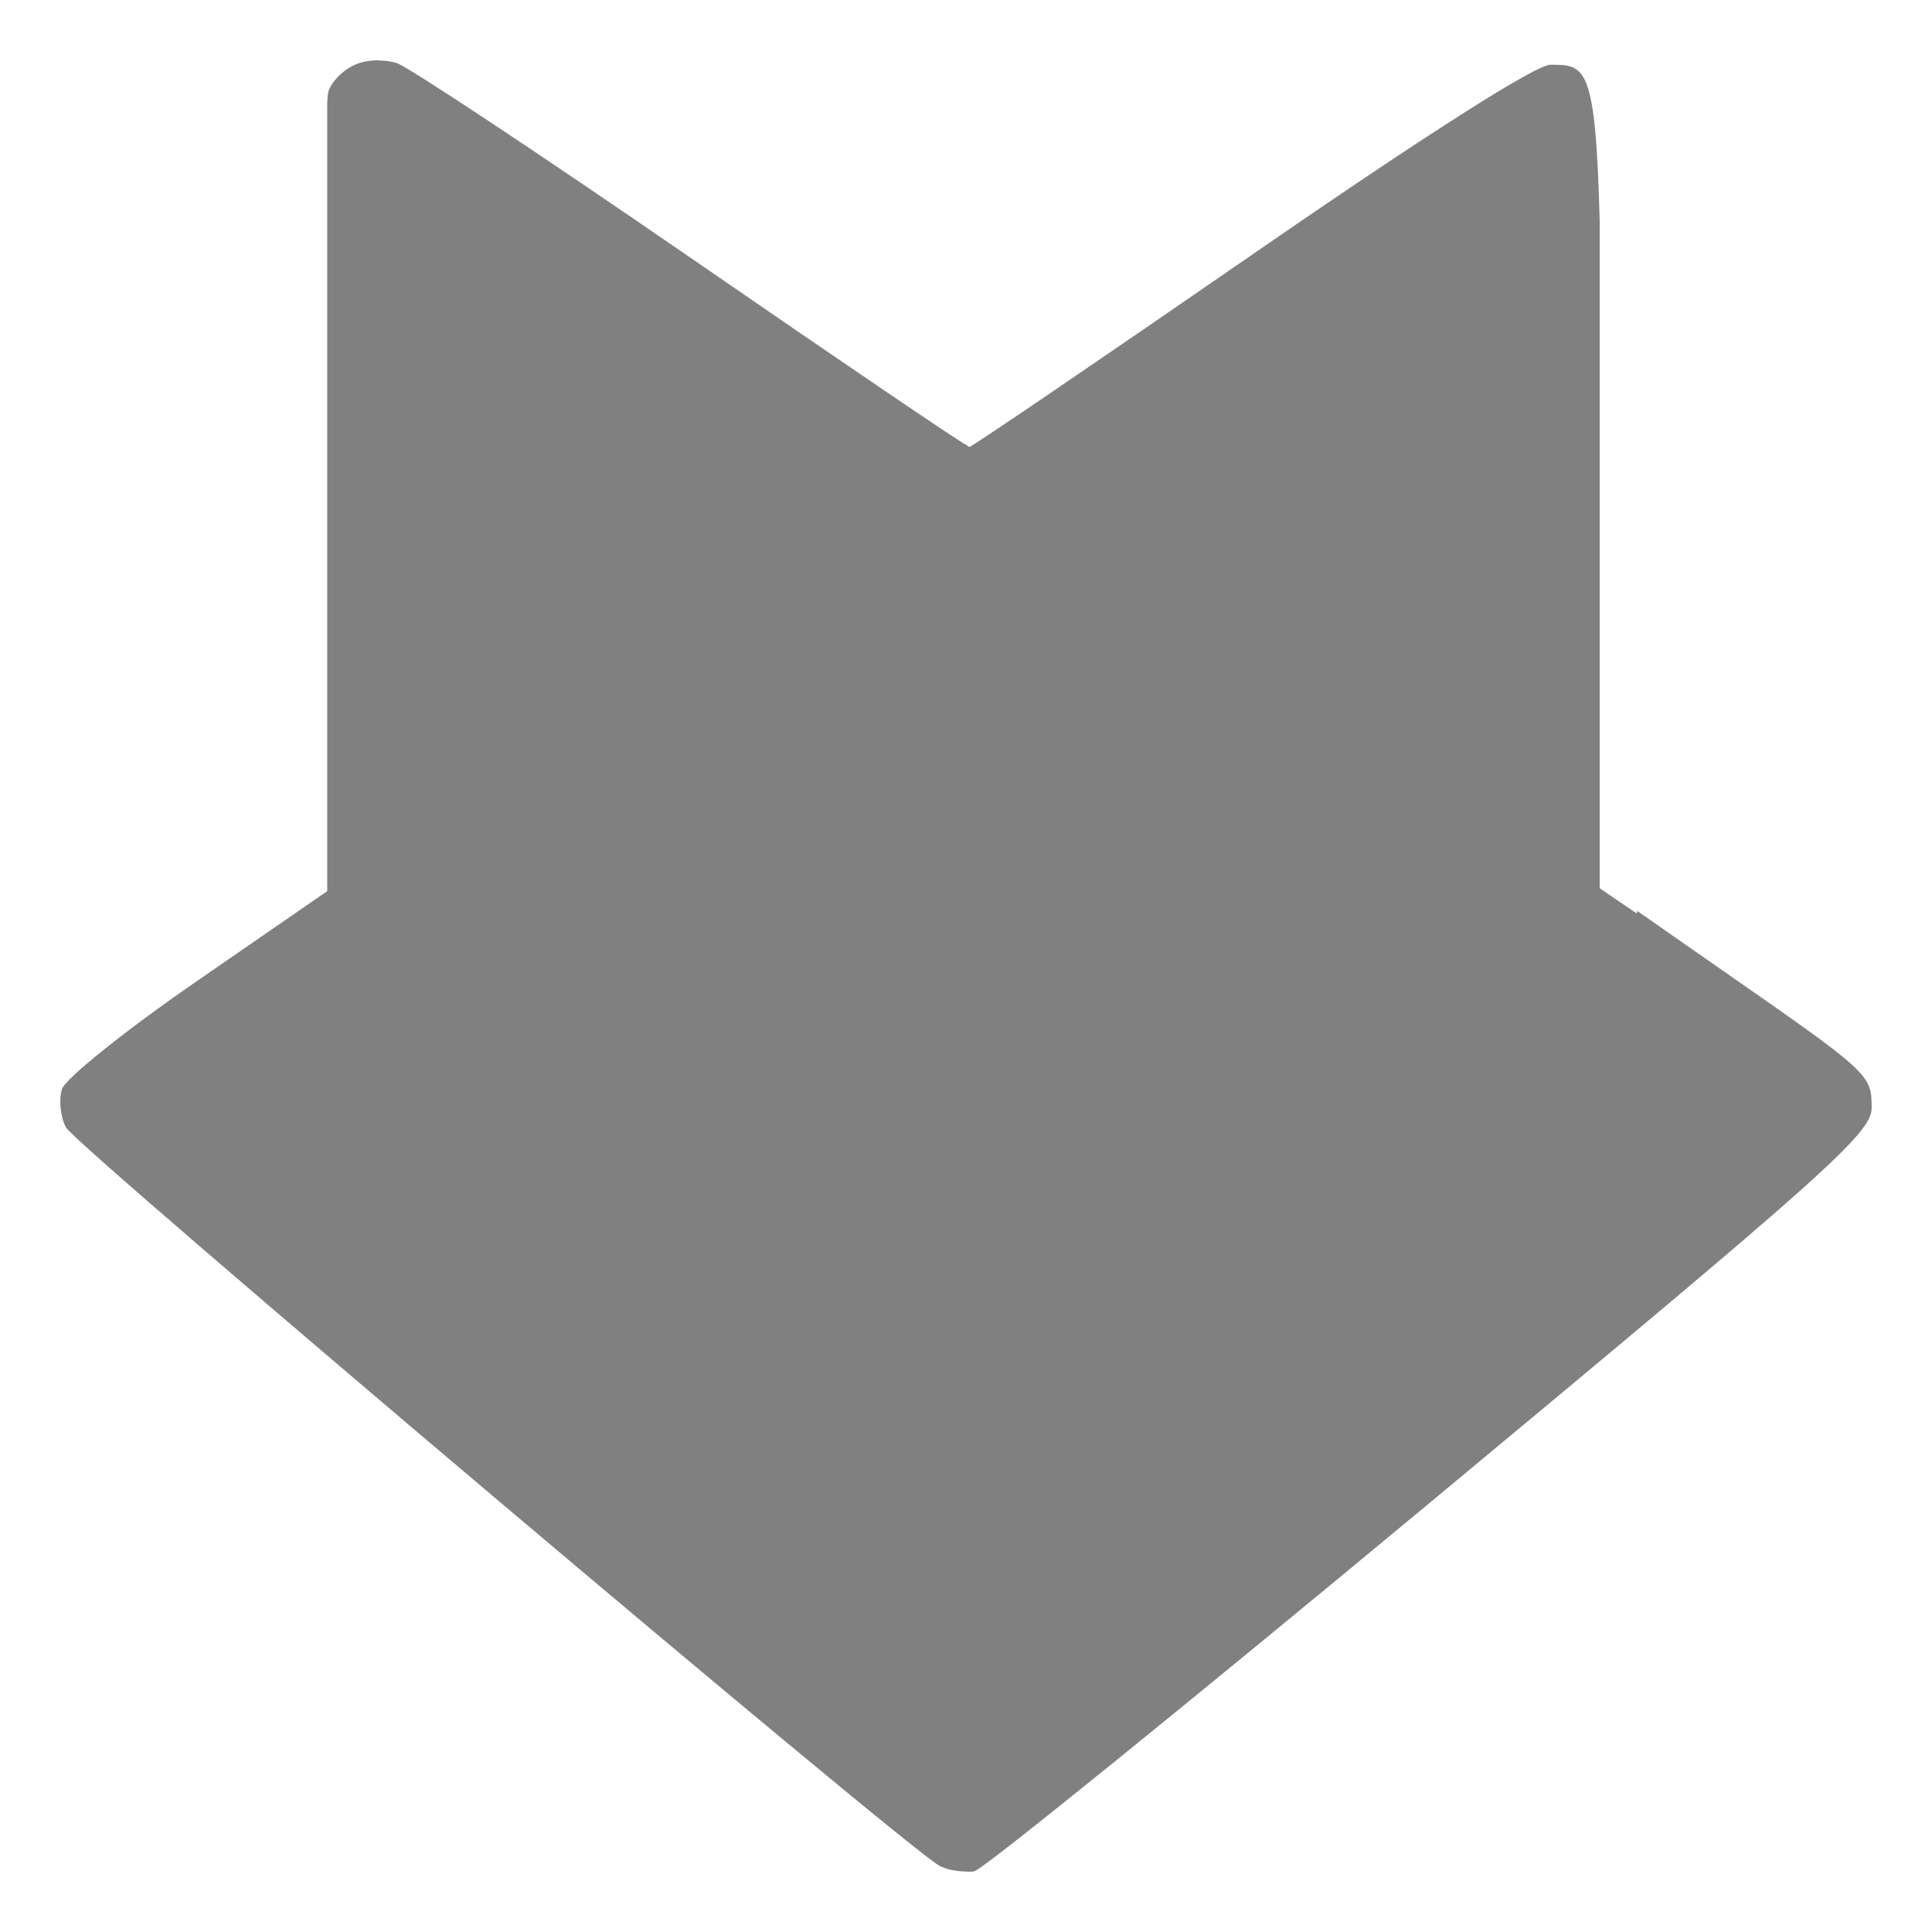
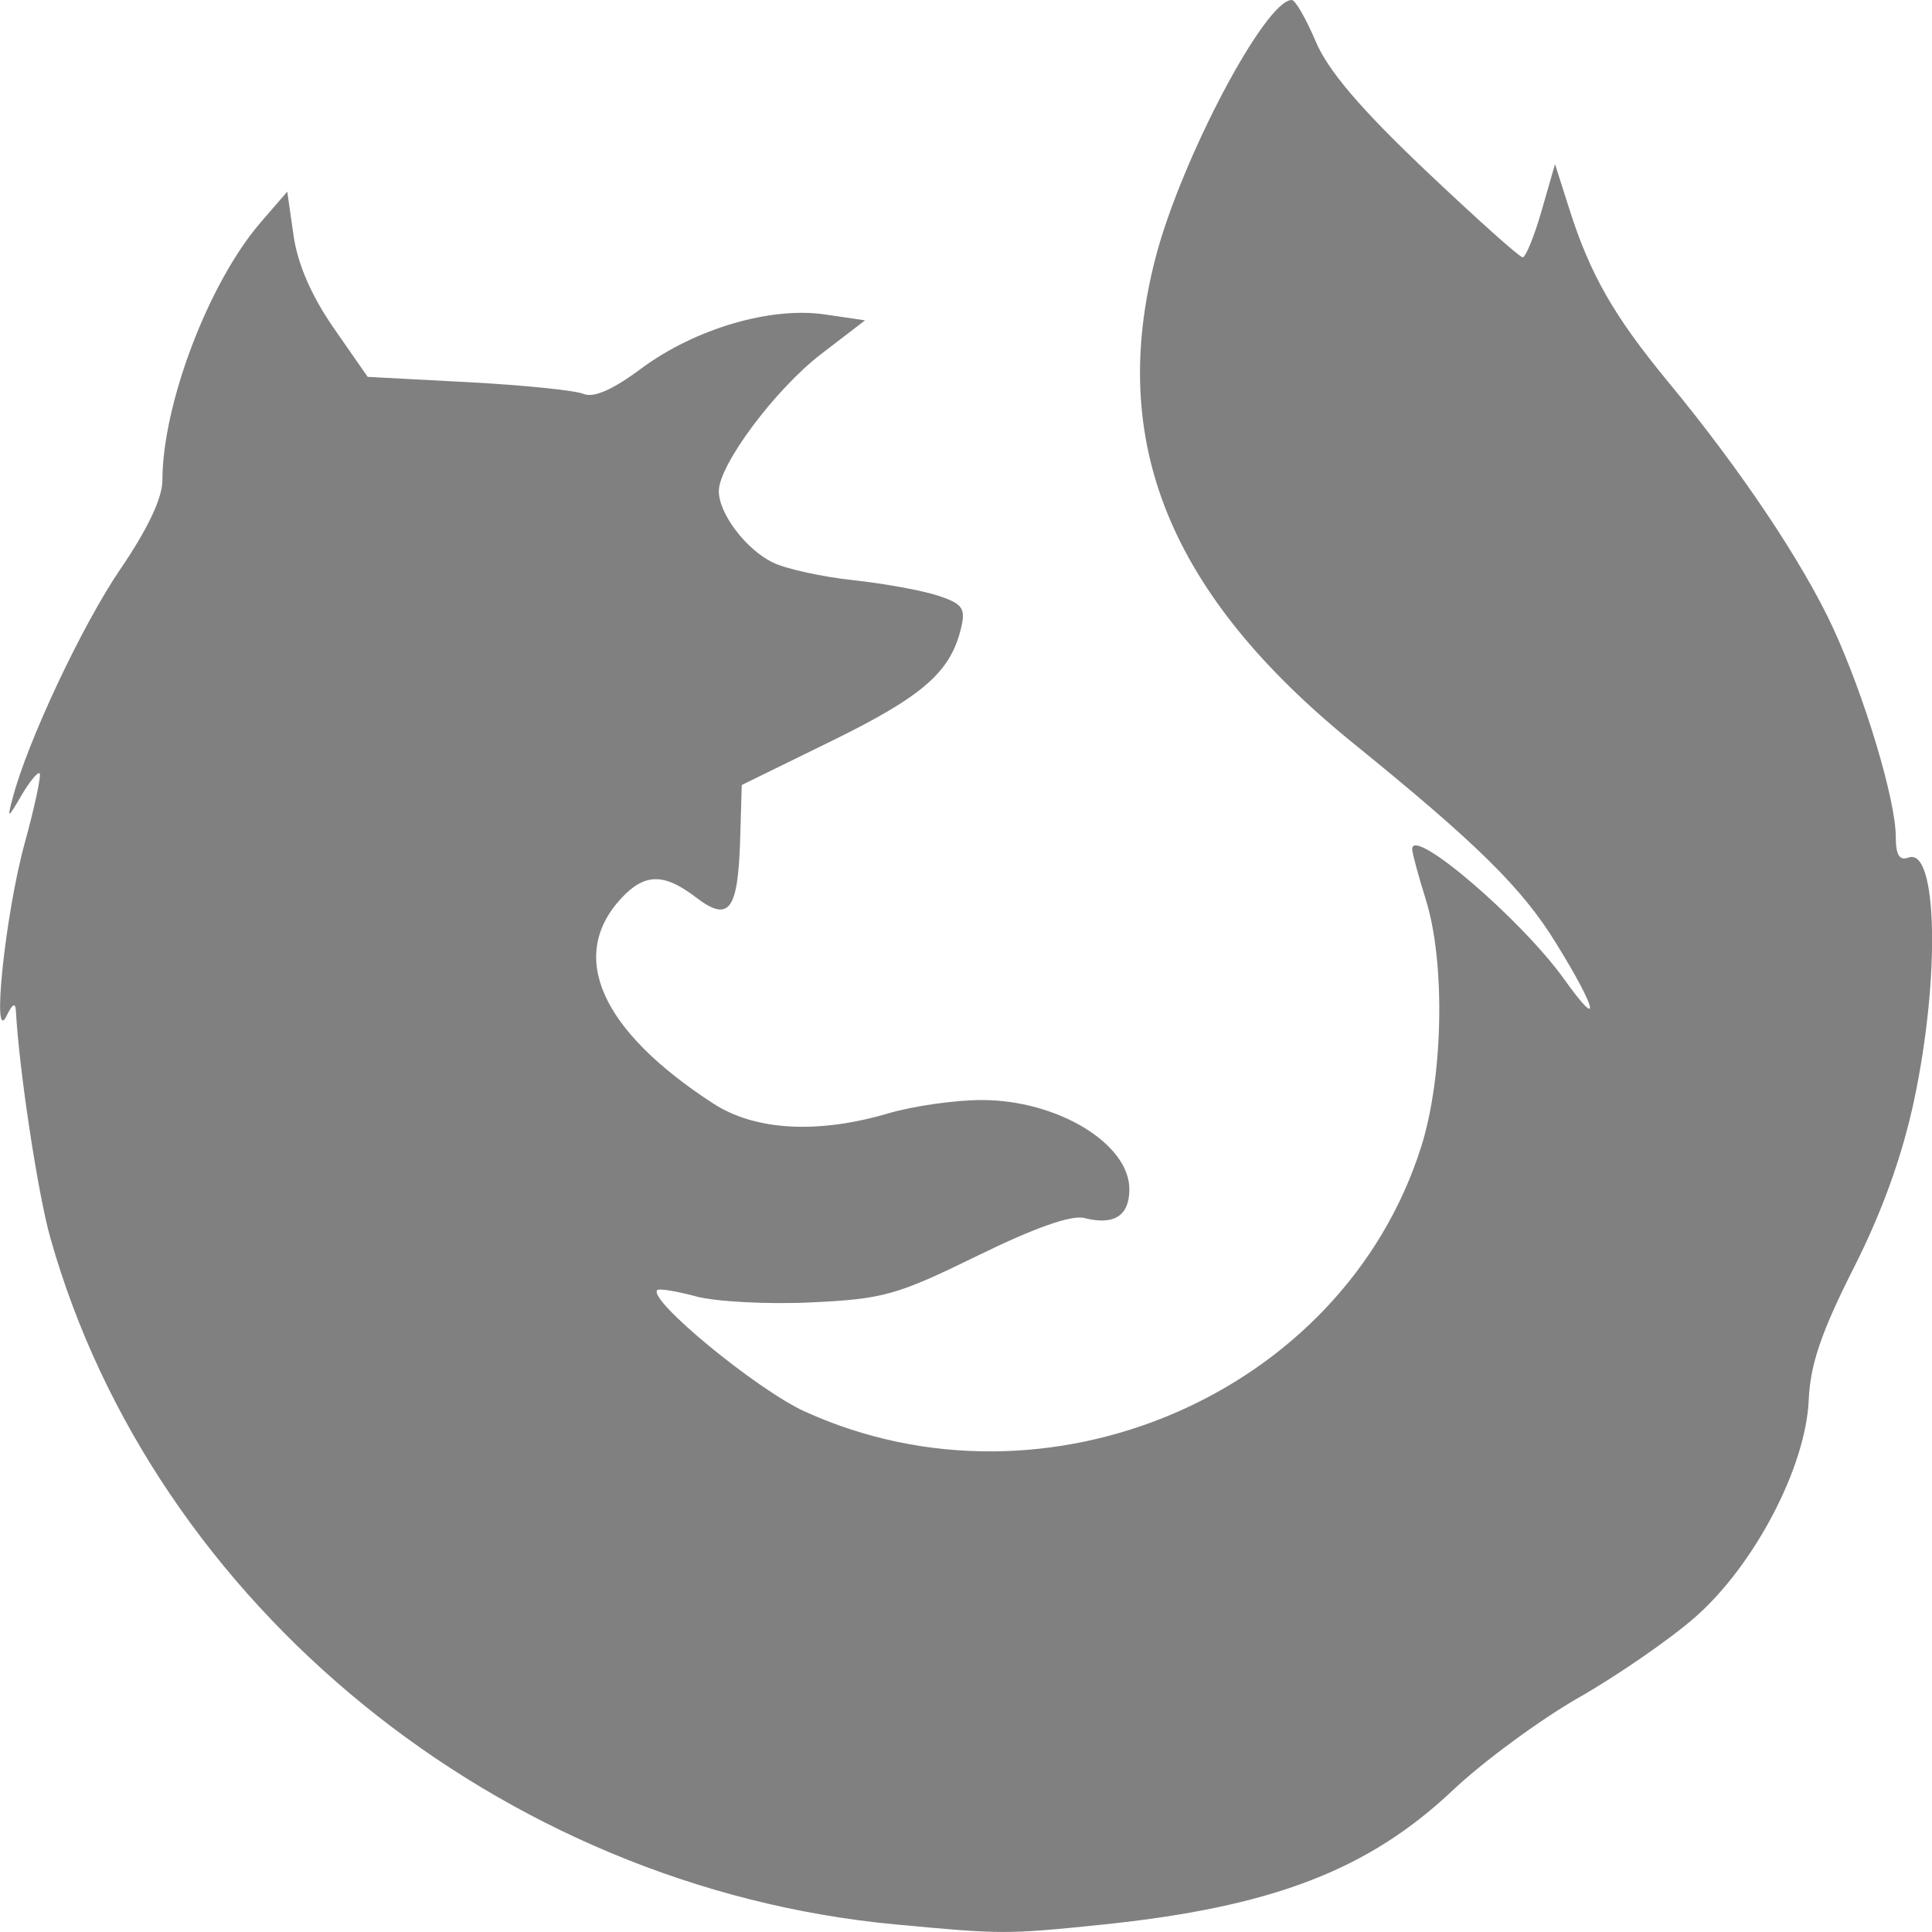
<svg xmlns="http://www.w3.org/2000/svg" xmlns:xlink="http://www.w3.org/1999/xlink" version="1.1" width="16" height="16" id="svg5157">
  <defs id="defs5159">
    <linearGradient id="linearGradient3578">
      <stop style="stop-color:#ffa200;stop-opacity:1" offset="0" id="stop3574" />
      <stop style="stop-color:#dca21c;stop-opacity:0" offset="1" id="stop3576" />
    </linearGradient>
    <linearGradient id="linearGradient3820-7-2-8-6">
      <stop id="stop3822-2-6-5-0" style="stop-color:#3d3d3d;stop-opacity:1" offset="0" />
      <stop id="stop3864-8-7-4-1" style="stop-color:#686868;stop-opacity:0.498" offset="0.5" />
      <stop id="stop3824-1-2-6-7" style="stop-color:#686868;stop-opacity:0" offset="1" />
    </linearGradient>
    <linearGradient id="linearGradient4168">
      <stop id="stop4170" style="stop-color:#f8b17e;stop-opacity:1" offset="0" />
      <stop id="stop4172" style="stop-color:#e35d4f;stop-opacity:1" offset="0.232" />
      <stop id="stop4174" style="stop-color:#c6262e;stop-opacity:1" offset="0.591" />
      <stop id="stop4176" style="stop-color:#690b54;stop-opacity:1" offset="1" />
    </linearGradient>
    <linearGradient id="linearGradient3957">
      <stop id="stop3959" style="stop-color:#ffffff;stop-opacity:1" offset="0" />
      <stop id="stop3961" style="stop-color:#c1c1c1;stop-opacity:1" offset="1" />
    </linearGradient>
    <linearGradient id="linearGradient2867-449-88-871-390-598-476-591-434-148-57-177-3-8">
      <stop id="stop3750-8-9" style="stop-color:#008ff8;stop-opacity:1" offset="0" />
      <stop id="stop3752-3-2" style="stop-color:#0070f2;stop-opacity:1" offset="0.262" />
      <stop id="stop3754-7-2" style="stop-color:#124cca;stop-opacity:1" offset="0.705" />
      <stop id="stop3756-9-3" style="stop-color:#4a1475;stop-opacity:1" offset="1" />
    </linearGradient>
    <linearGradient id="linearGradient3957-2">
      <stop id="stop3959-62" style="stop-color:#ffffff;stop-opacity:1" offset="0" />
      <stop id="stop3961-5" style="stop-color:#c1c1c1;stop-opacity:1" offset="1" />
    </linearGradient>
    <linearGradient id="linearGradient4806">
      <stop offset="0" style="stop-color:#ffffff;stop-opacity:1" id="stop4808" />
      <stop offset="0.424" style="stop-color:#ffffff;stop-opacity:0.235" id="stop4810" />
      <stop offset="0.821" style="stop-color:#ffffff;stop-opacity:0.157" id="stop4812" />
      <stop offset="1" style="stop-color:#ffffff;stop-opacity:0.392" id="stop4814" />
    </linearGradient>
    <linearGradient xlink:href="#linearGradient4806" id="linearGradient3118" gradientUnits="userSpaceOnUse" gradientTransform="matrix(4.16388,0,0,4.16388,-236.0326,-49.53443)" x1="71.204" y1="15.369" x2="71.204" y2="40.496" />
    <radialGradient xlink:href="#linearGradient3820-7-2-8-6" id="radialGradient3163" gradientUnits="userSpaceOnUse" gradientTransform="matrix(0.6869404,0,0,0.2146169,-130.7357,29.47769)" cx="99.157" cy="186.171" fx="99.157" fy="186.171" r="62.769" />
    <linearGradient xlink:href="#linearGradient3957" id="linearGradient3184" gradientUnits="userSpaceOnUse" gradientTransform="matrix(1.75,0,0,1.75,22.50001,23.99819)" x1="24" y1="22" x2="24" y2="26" />
    <linearGradient xlink:href="#linearGradient3957-2" id="linearGradient3190" gradientUnits="userSpaceOnUse" gradientTransform="matrix(2.536585,0,0,2.536585,3.621948,5.120133)" x1="21.014" y1="25.434" x2="22.806" y2="27.344" />
    <linearGradient xlink:href="#linearGradient4168" id="linearGradient3193" gradientUnits="userSpaceOnUse" gradientTransform="matrix(2.536585,0,0,2.536585,3.621948,5.120133)" x1="27.925" y1="15.149" x2="33.448" y2="22.986" />
    <radialGradient xlink:href="#linearGradient2867-449-88-871-390-598-476-591-434-148-57-177-3-8" id="radialGradient3197" gradientUnits="userSpaceOnUse" gradientTransform="matrix(0.03165857,1.223401,-0.7766298,0.02009724,31.74073,-1.585761)" cx="9.32" cy="7.738" fx="9.32" fy="7.738" r="20" />
    <linearGradient id="linearGradient2867-449-88-871-390-598-476-591-434-148-57-177-8-3-3-6-4-8-8-8">
      <stop id="stop3750-1-0-7-6-6-1-3-9" style="stop-color:#ffef4d;stop-opacity:1" offset="0" />
      <stop offset="0.236" style="stop-color:#fed446;stop-opacity:1;" id="stop1654" />
      <stop id="stop3752-3-7-4-0-32-8-923-0" style="stop-color:#fc8f36;stop-opacity:1" offset="0.469" />
      <stop id="stop3754-1-8-5-2-7-6-7-1" style="stop-color:#e23a0e;stop-opacity:1" offset="0.668" />
      <stop offset="0.937" style="stop-color:#b8017a;stop-opacity:0.973" id="stop1658" />
      <stop id="stop3756-1-6-2-6-6-1-96-6" style="stop-color:#b8017a;stop-opacity:1" offset="1" />
    </linearGradient>
    <radialGradient xlink:href="#linearGradient4335" id="radialGradient4345" cx="41.15" cy="51.827" fx="41.15" fy="51.827" r="3.636" gradientTransform="matrix(1.787906,0,0,1.787685,6.22134,9.726181)" gradientUnits="userSpaceOnUse" />
    <linearGradient id="linearGradient4335">
      <stop style="stop-color:#ffffff;stop-opacity:1;" offset="0" id="stop4337" />
      <stop style="stop-color:#ffffff;stop-opacity:0;" offset="1" id="stop4339" />
    </linearGradient>
    <radialGradient cx="99.189" cy="185.297" r="62.769" fx="99.189" fy="185.297" id="radialGradient3300" xlink:href="#linearGradient3820-7-2-7" gradientUnits="userSpaceOnUse" gradientTransform="matrix(0.3823536,7.5555777e-8,-1.8372241e-8,0.1115198,-5.925426,100.334)" />
    <linearGradient id="linearGradient3820-7-2-7">
      <stop id="stop3822-2-6-8" style="stop-color:#000000;stop-opacity:1" offset="0" />
      <stop id="stop3824-1-2-6" style="stop-color:#000000;stop-opacity:0" offset="1" />
    </linearGradient>
    <radialGradient cx="99.189" cy="185.297" r="62.769" fx="99.189" fy="185.297" id="radialGradient4192" xlink:href="#linearGradient3820-7-2-7" gradientUnits="userSpaceOnUse" gradientTransform="matrix(0.2549024,5.3967361e-8,-1.2248161e-8,0.07965545,-4.556803,122.0268)" />
    <linearGradient gradientTransform="matrix(0.2062464,0,0,0.2059328,8.998802,16.30476)" id="3" gradientUnits="userSpaceOnUse" x1="276.07" y1="521.3" x2="263.68" y2="24.896">
      <stop stop-color="#fc5500" id="stop4660" />
      <stop offset="1" stop-color="#ffc200" id="stop4662" />
    </linearGradient>
    <linearGradient id="1" gradientUnits="userSpaceOnUse" y1="537.65" x2="0" y2="494.02">
      <stop stop-color="#178aff" id="stop4665" />
      <stop offset="1" stop-color="#1bbded" id="stop4667" />
    </linearGradient>
    <linearGradient id="4" x1="-335.91" y1="120.49" x2="-268.99" y2="82.48" gradientUnits="userSpaceOnUse">
      <stop stop-color="#ec3a00" id="stop4650" />
      <stop offset="1" stop-color="#ffb900" stop-opacity=".016" id="stop4652" />
    </linearGradient>
    <linearGradient id="5" x1="-226.75" x2="-170.39" gradientUnits="userSpaceOnUse">
      <stop stop-color="#de4000" id="stop4645" />
      <stop offset="1" stop-color="#fab600" id="stop4647" />
    </linearGradient>
    <linearGradient id="6" x1="-262.74" y1="196.2" x2="-132.2" y2="241.35" gradientUnits="userSpaceOnUse" gradientTransform="matrix(1,0,0,1.0085,2.747,1.166)">
      <stop stop-color="#f24d00" id="stop4655" />
      <stop offset="1" stop-color="#ffb000" id="stop4657" />
    </linearGradient>
    <radialGradient xlink:href="#l" id="radialGradient3197-3" gradientUnits="userSpaceOnUse" gradientTransform="matrix(0,6.338508,-6.705385,-1.7252442e-7,-48.28842,-38.86233)" cx="3.972" cy="8.45" fx="3.972" fy="8.45" r="20" />
    <radialGradient id="l" cx="188.2" cy="267" gradientTransform="matrix(0.9408,0,0,-0.8863,-420.7382,168.1183)" gradientUnits="userSpaceOnUse" r="328.8">
      <stop offset="0" stop-color="#52c4f1" id="stop5224" />
      <stop offset=".077" stop-color="#45bbec" id="stop5226" />
      <stop offset=".182" stop-color="#00a9dc" id="stop5228" />
      <stop offset=".376" stop-color="#2276b8" id="stop5230" />
      <stop offset=".501" stop-color="#035495" id="stop5232" />
      <stop offset=".75" stop-color="#1d204e" id="stop5234" />
    </radialGradient>
    <linearGradient xlink:href="#linearGradient4806" id="linearGradient3118-5" gradientUnits="userSpaceOnUse" gradientTransform="matrix(4.16388,0,0,4.16388,-405.4803,-63.12191)" x1="71.204" y1="15.369" x2="71.204" y2="40.496" />
    <linearGradient gradientTransform="matrix(0.2043715,0,0,0.206854,-160.4488,2.248946)" id="3-2" gradientUnits="userSpaceOnUse" x1="276.07" y1="521.3" x2="263.68" y2="24.896">
      <stop stop-color="#fc5500" id="stop4660-7" />
      <stop offset="1" stop-color="#ffc200" id="stop4662-0" />
    </linearGradient>
    <linearGradient gradientTransform="matrix(0.2931738,0,0,0.297187,-57.09041,-10.30423)" id="4-9" x1="-335.91" y1="120.49" x2="-268.99" y2="82.48" gradientUnits="userSpaceOnUse">
      <stop stop-color="#ec3a00" id="stop4650-3" />
      <stop offset="1" stop-color="#ffb900" stop-opacity=".016" id="stop4652-6" />
    </linearGradient>
    <linearGradient gradientTransform="matrix(0.2931738,0,0,0.297187,-57.09041,-10.30423)" id="5-0" x1="-226.75" x2="-170.39" gradientUnits="userSpaceOnUse">
      <stop stop-color="#de4000" id="stop4645-6" />
      <stop offset="1" stop-color="#fab600" id="stop4647-2" />
    </linearGradient>
    <linearGradient id="6-6" x1="-262.74" y1="196.2" x2="-132.2" y2="241.35" gradientUnits="userSpaceOnUse" gradientTransform="matrix(0.2931738,0,0,0.299713,-56.28506,-9.957713)">
      <stop stop-color="#f24d00" id="stop4655-1" />
      <stop offset="1" stop-color="#ffb000" id="stop4657-8" />
    </linearGradient>
    <radialGradient xlink:href="#linearGradient2867-449-88-871-390-598-476-591-434-148-57-177-8-3-3-6-4-8-8-8" id="radialGradient1652" cx="76.31" cy="54.518" fx="76.31" fy="54.518" r="54.181" gradientTransform="matrix(0.575509,-0.2971801,1.116519,2.162213,-71.32373,-82.97286)" gradientUnits="userSpaceOnUse" />
    <linearGradient id="6-3" x1="-262.74" y1="196.2" x2="-161.595" y2="294.862" gradientUnits="userSpaceOnUse" gradientTransform="matrix(0.1044587,0,0,0.1324498,41.33535,-4.544973)">
      <stop stop-color="#f24d00" id="stop4655-6" style="stop-color:#961725;stop-opacity:1" />
      <stop id="stop3440" stop-color="#f24d00" offset="0.264" style="stop-color:#de3517;stop-opacity:1" />
      <stop offset="1" stop-color="#ffb000" id="stop4657-7" />
    </linearGradient>
    <linearGradient gradientTransform="matrix(0.1062092,0.00899626,-0.00966763,0.09883348,43.73714,4.007428)" id="5-5" x1="-226.75" x2="-170.39" gradientUnits="userSpaceOnUse">
      <stop stop-color="#de4000" id="stop4645-3" />
      <stop offset="1" stop-color="#fab600" id="stop4647-5" />
    </linearGradient>
    <linearGradient gradientTransform="matrix(0.1105992,0.00214066,-0.00214066,0.1105992,44.06906,-0.5221322)" id="4-6" x1="-335.91" y1="120.49" x2="-268.99" y2="82.48" gradientUnits="userSpaceOnUse">
      <stop stop-color="#ec3a00" id="stop4650-2" />
      <stop offset="1" stop-color="#ffb900" stop-opacity=".016" id="stop4652-9" />
    </linearGradient>
    <radialGradient xlink:href="#l-3" id="radialGradient3197-9" gradientUnits="userSpaceOnUse" gradientTransform="matrix(0,6.338508,-6.705385,-1.7252442e-7,-142.5018,-27.64936)" cx="3.972" cy="8.45" fx="3.972" fy="8.45" r="20" />
    <radialGradient id="l-3" cx="188.2" cy="267" gradientTransform="matrix(0.9408,0,0,-0.8863,-420.7382,168.1183)" gradientUnits="userSpaceOnUse" r="328.8">
      <stop offset="0" stop-color="#52c4f1" id="stop5224-6" />
      <stop offset=".077" stop-color="#45bbec" id="stop5226-0" />
      <stop offset=".182" stop-color="#00a9dc" id="stop5228-6" />
      <stop offset=".376" stop-color="#2276b8" id="stop5230-2" />
      <stop offset=".501" stop-color="#035495" id="stop5232-6" />
      <stop offset=".75" stop-color="#1d204e" id="stop5234-1" />
    </radialGradient>
    <linearGradient xlink:href="#linearGradient4806" id="linearGradient3118-8" gradientUnits="userSpaceOnUse" gradientTransform="matrix(4.16388,0,0,4.16388,-519.8286,-69.74278)" x1="71.204" y1="15.369" x2="71.204" y2="40.496" />
    <linearGradient id="1-2" gradientUnits="userSpaceOnUse" y1="537.65" x2="0" y2="494.02">
      <stop stop-color="#178aff" id="stop4665-3" />
      <stop offset="1" stop-color="#1bbded" id="stop4667-7" />
    </linearGradient>
    <linearGradient xlink:href="#1-2" id="linearGradient3290" gradientUnits="userSpaceOnUse" y1="537.65" x2="0" y2="494.02" />
    <linearGradient id="linearGradient3296" gradientUnits="userSpaceOnUse" y1="537.65" x2="0" y2="494.02">
      <stop stop-color="#178aff" id="stop3292" />
      <stop offset="1" stop-color="#1bbded" id="stop3294" />
    </linearGradient>
    <linearGradient id="5-9" x1="-226.75" x2="-170.39" gradientUnits="userSpaceOnUse">
      <stop stop-color="#de4000" id="stop4645-7" />
      <stop offset="1" stop-color="#fab600" id="stop4647-3" />
    </linearGradient>
    <linearGradient gradientTransform="matrix(0.2931738,0,0,0.297187,-177.7931,-20.15746)" id="4-9-9" x1="-335.91" y1="120.49" x2="-268.99" y2="82.48" gradientUnits="userSpaceOnUse">
      <stop stop-color="#ec3a00" id="stop4650-3-3" />
      <stop offset="1" stop-color="#ffb900" stop-opacity=".016" id="stop4652-6-1" />
    </linearGradient>
    <linearGradient xlink:href="#linearGradient3578" id="linearGradient3580" x1="96.103" y1="65.32" x2="103.022" y2="96.216" gradientUnits="userSpaceOnUse" gradientTransform="matrix(0.3738885,0,0,0.3738885,0.1350051,-0.8577232)" />
  </defs>
-   <g transform="matrix(0.09375,0,0,0.09457449,-3.348008,-7.656362)" id="g1659" style="display:inline;fill:#000000;fill-opacity:1;enable-background:new">
-     <path style="fill:#808080;fill-opacity:1;stroke-width:0.08" d="m -8.373,-0.514 c -0.06,-8.2499e-4 -0.126,0.008 -0.184,0.031 -0.094,0.039 -0.174,0.11 -0.221,0.197 -0.022,0.041 -0.02,0.141 -0.02,0.141 v 3.225 3.211 0.014 l -0.004,0.004 -1.07,0.732 c -0.591,0.404 -1.096,0.804 -1.123,0.891 -0.027,0.086 -0.013,0.228 0.033,0.314 0.082,0.154 6.932,5.893 7.23,6.059 0.057,0.031 0.131,0.046 0.201,0.049 0.033,0.001 0.069,0.005 0.094,-0.002 0.079,-0.021 1.782,-1.388 3.785,-3.037 C 3.621,8.62 3.992,8.294 3.992,8.086 c 0,-0.274 -0.011,-0.285 -1.238,-1.131 L 2.051,6.469 c -4.31e-5,2.812e-4 -0.004,0.021 -0.004,0.021 L 1.74,6.283 V 0.807 c -0.034,-1.283 -0.117,-1.285 -0.408,-1.285 -0.122,0 -1.049,0.586 -2.486,1.57 -1.261,0.863 -2.307,1.568 -2.326,1.568 -2.812e-4,0 -0.033,-0.021 -0.033,-0.021 C -3.56,2.619 -4.554,1.951 -5.783,1.111 -7.03,0.26 -8.128,-0.462 -8.223,-0.492 c -0.035,-0.011 -0.09,-0.021 -0.15,-0.021 z" transform="matrix(10.66667,0,0,10.66667,158.4641,91.72249)" id="path875" />
-   </g>
+   <path style="fill:#808080;fill-opacity:1;stroke-width:0.074" d="M 7.413,15.937 C 4.147,15.63 1.273,13.293 0.416,10.248 0.314,9.887 0.157,8.854 0.132,8.375 c -0.004,-0.076 -0.028,-0.064 -0.077,0.037 -0.127,0.261 -0.012,-0.842 0.15,-1.431 0.083,-0.302 0.138,-0.561 0.123,-0.576 -0.015,-0.015 -0.083,0.067 -0.15,0.182 -0.115,0.196 -0.119,0.197 -0.074,0.025 C 0.226,6.143 0.682,5.174 0.997,4.713 1.221,4.385 1.345,4.124 1.345,3.979 c 0,-0.632 0.384,-1.64 0.815,-2.139 l 0.219,-0.253 0.052,0.363 c 0.034,0.238 0.149,0.502 0.333,0.767 l 0.281,0.404 0.831,0.044 c 0.457,0.024 0.887,0.068 0.956,0.097 0.084,0.035 0.241,-0.033 0.477,-0.209 0.445,-0.33 1.071,-0.515 1.522,-0.449 l 0.333,0.049 -0.365,0.28 c -0.379,0.291 -0.846,0.917 -0.846,1.134 0,0.186 0.223,0.481 0.446,0.591 0.108,0.053 0.409,0.119 0.668,0.147 0.259,0.028 0.576,0.086 0.705,0.129 0.202,0.068 0.227,0.105 0.186,0.272 -0.088,0.361 -0.316,0.56 -1.066,0.928 l -0.749,0.367 -0.014,0.47 C 6.11,7.546 6.035,7.64 5.76,7.429 5.498,7.229 5.338,7.232 5.146,7.438 4.7,7.918 4.975,8.534 5.907,9.139 c 0.347,0.225 0.865,0.254 1.451,0.081 0.204,-0.06 0.551,-0.11 0.771,-0.11 0.625,-0.001 1.224,0.36 1.224,0.739 0,0.22 -0.127,0.301 -0.374,0.238 -0.106,-0.027 -0.412,0.081 -0.887,0.314 -0.666,0.326 -0.778,0.357 -1.377,0.385 -0.358,0.017 -0.785,-0.006 -0.948,-0.049 -0.163,-0.044 -0.309,-0.068 -0.324,-0.053 -0.081,0.079 0.826,0.826 1.223,1.006 2.002,0.91 4.453,-0.142 5.103,-2.191 0.184,-0.579 0.202,-1.527 0.039,-2.049 -0.062,-0.198 -0.113,-0.387 -0.113,-0.418 -0.003,-0.195 0.905,0.582 1.26,1.079 0.316,0.442 0.27,0.247 -0.071,-0.304 C 12.604,7.352 12.228,6.983 11.208,6.156 9.685,4.92 9.173,3.662 9.57,2.133 9.783,1.316 10.479,-0.001 10.698,6.3142477e-6 10.727,1.5181425e-4 10.816,0.154 10.896,0.343 c 0.102,0.241 0.369,0.555 0.906,1.065 0.419,0.397 0.782,0.723 0.808,0.723 0.025,0 0.096,-0.174 0.157,-0.386 l 0.111,-0.386 0.119,0.374 c 0.172,0.541 0.37,0.886 0.815,1.426 0.602,0.728 1.117,1.498 1.368,2.04 0.262,0.568 0.52,1.426 0.52,1.731 0,0.15 0.03,0.2 0.105,0.172 0.239,-0.089 0.264,0.983 0.048,2.004 -0.099,0.466 -0.264,0.926 -0.502,1.396 -0.268,0.53 -0.359,0.797 -0.372,1.093 -0.024,0.556 -0.451,1.37 -0.943,1.8 -0.208,0.182 -0.641,0.481 -0.962,0.664 -0.321,0.184 -0.789,0.528 -1.039,0.764 -0.704,0.666 -1.503,0.972 -2.917,1.117 -0.782,0.08 -0.82,0.08 -1.704,-0.003 z" id="path860" />
</svg>
